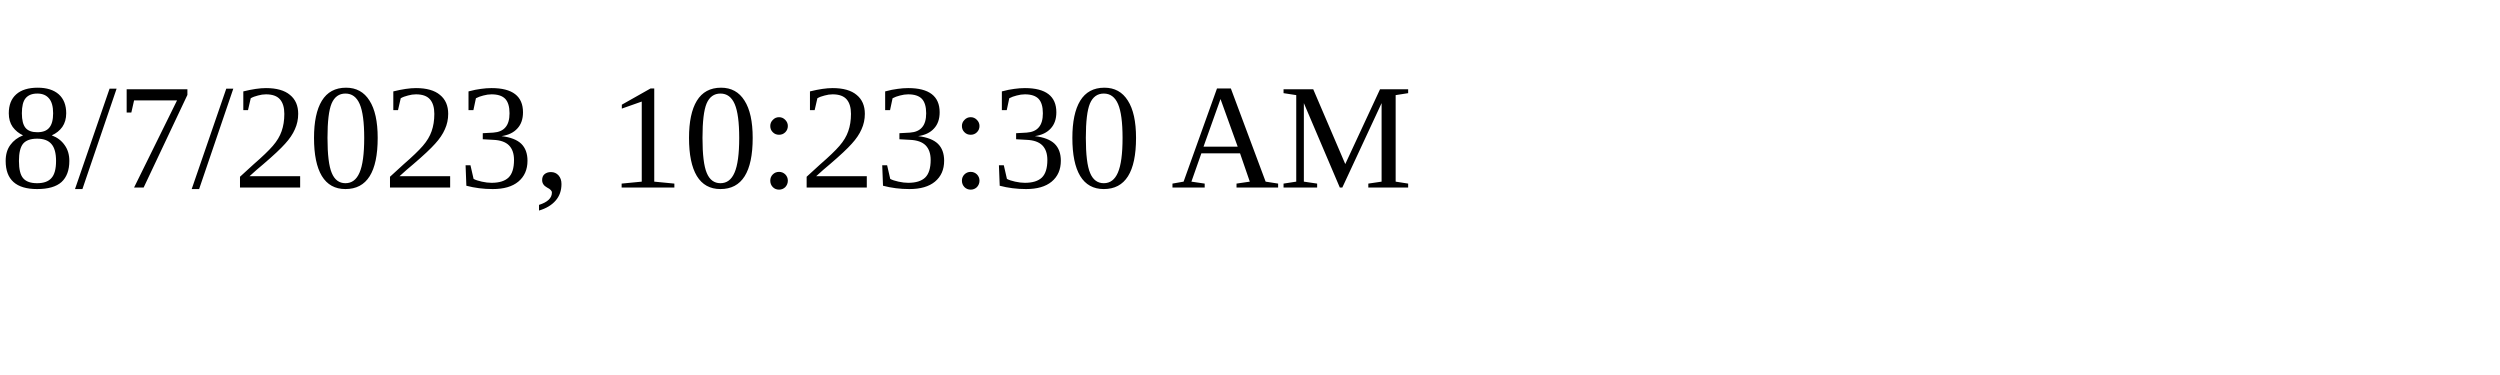
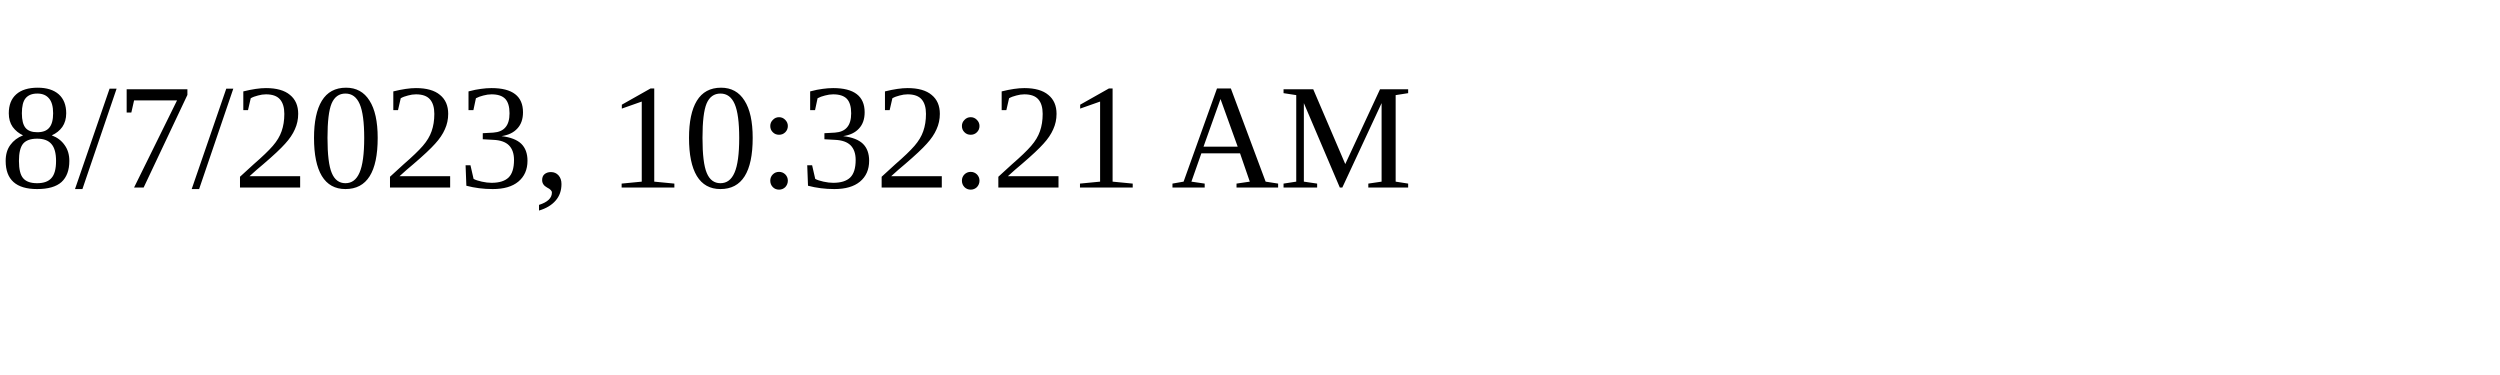
<svg xmlns="http://www.w3.org/2000/svg" height="30" width="200">
-   <text x="0" y="15">8/7/2023, 10:23:30 AM</text>
+   <text x="0" y="15">8/7/2023, 10:32:21 AM</text>
</svg>
